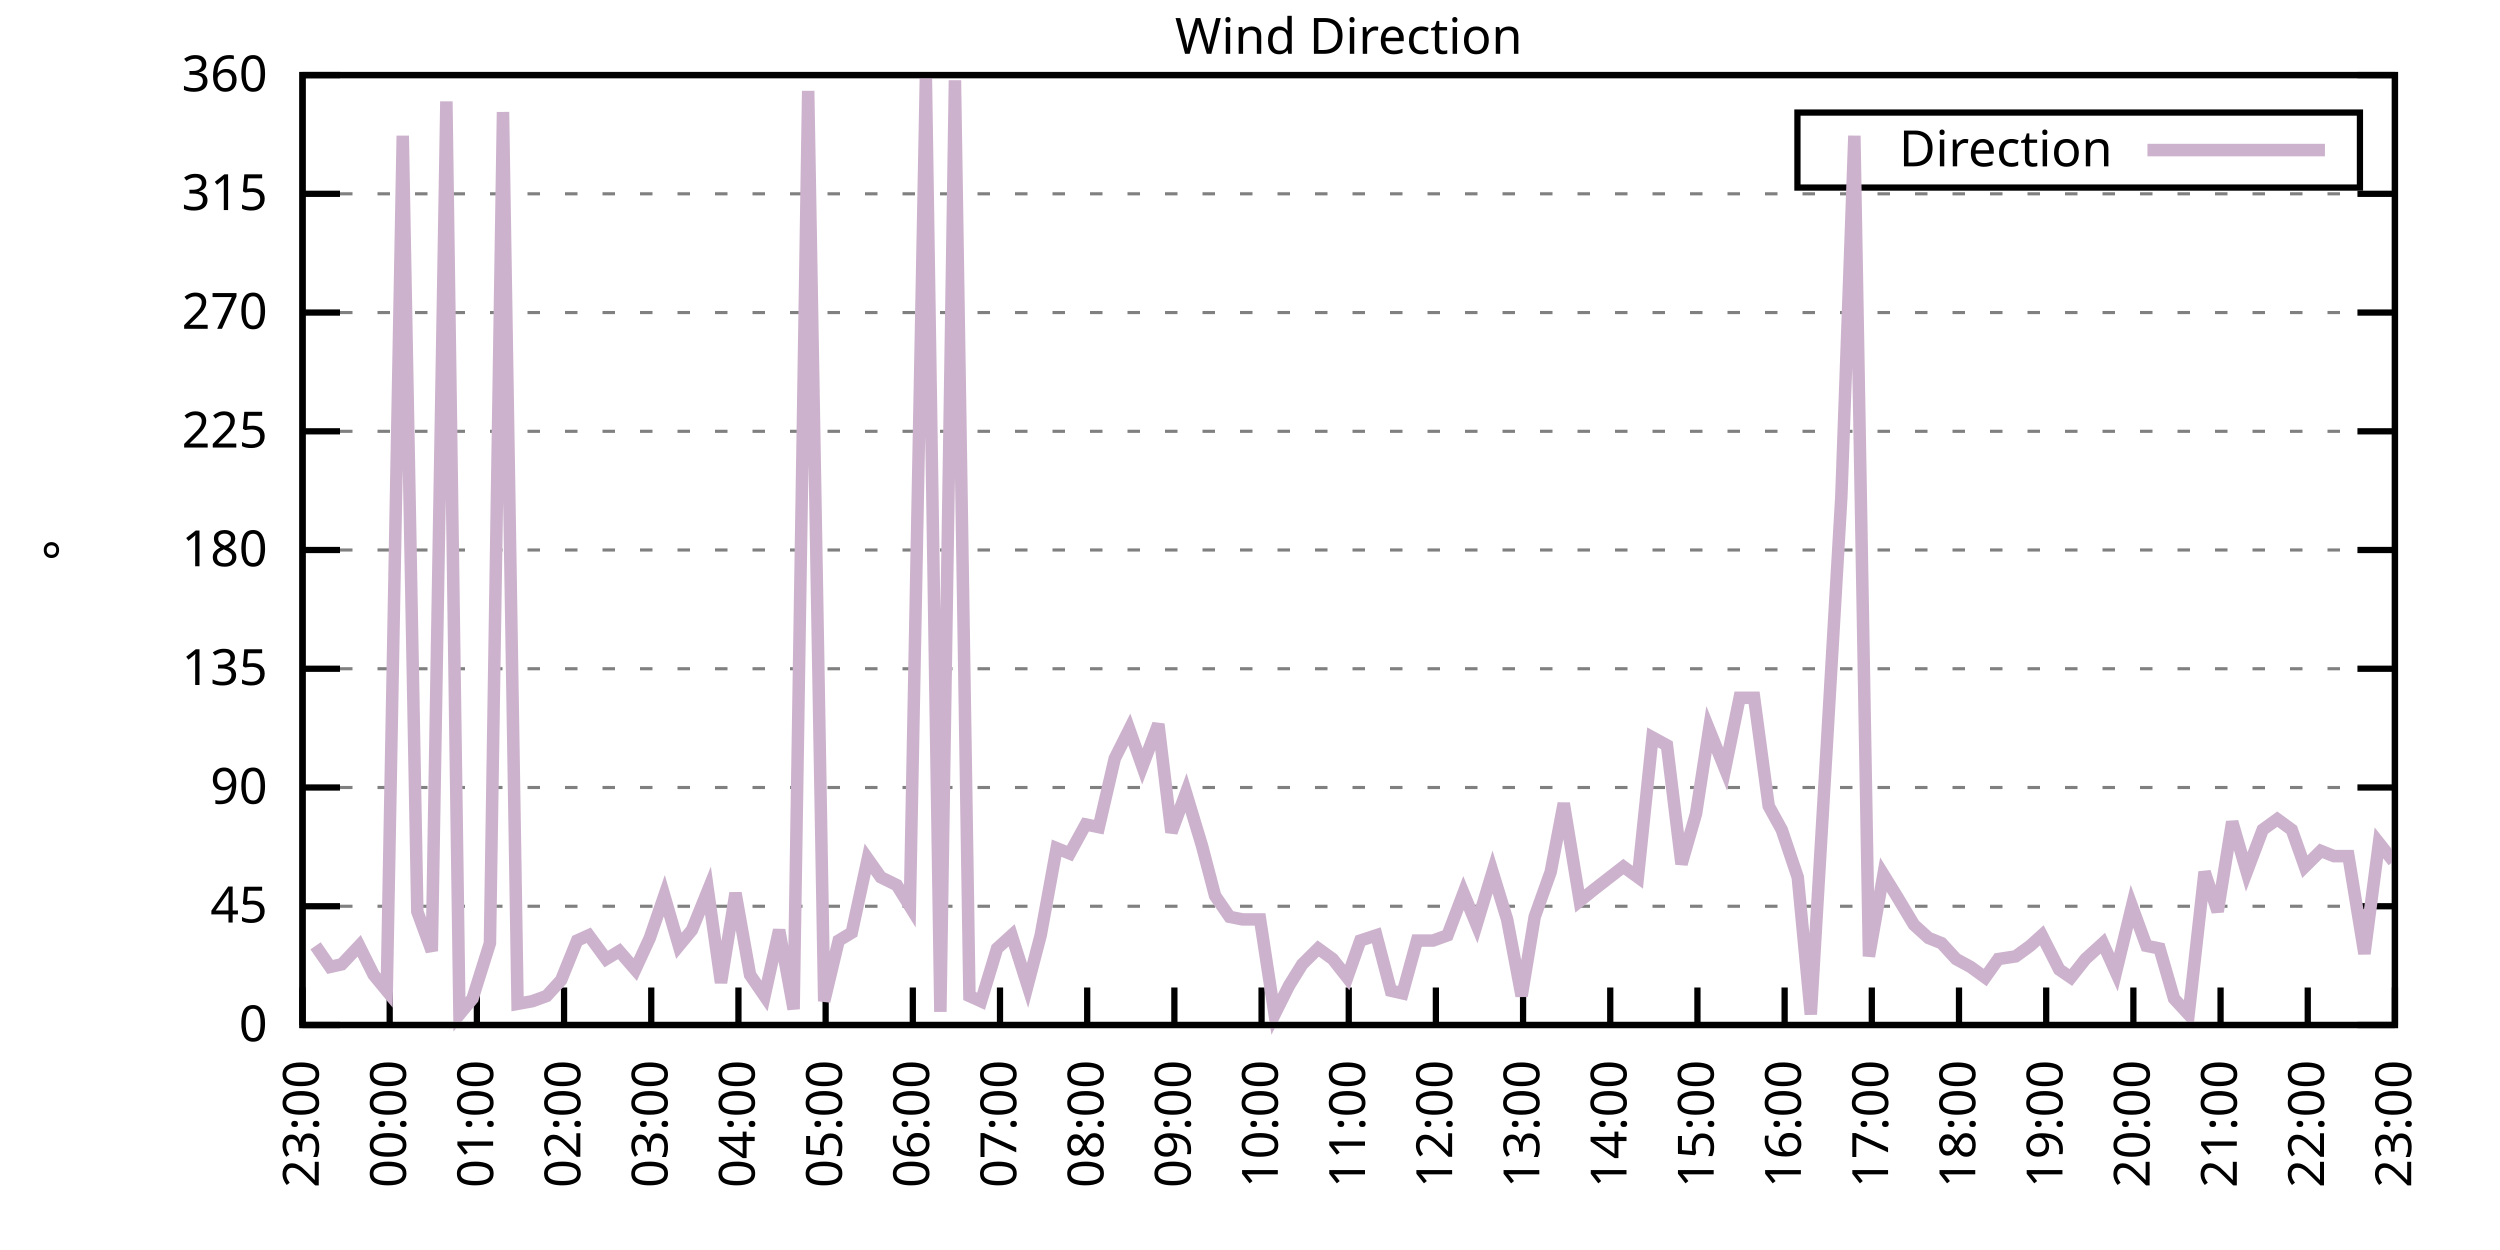
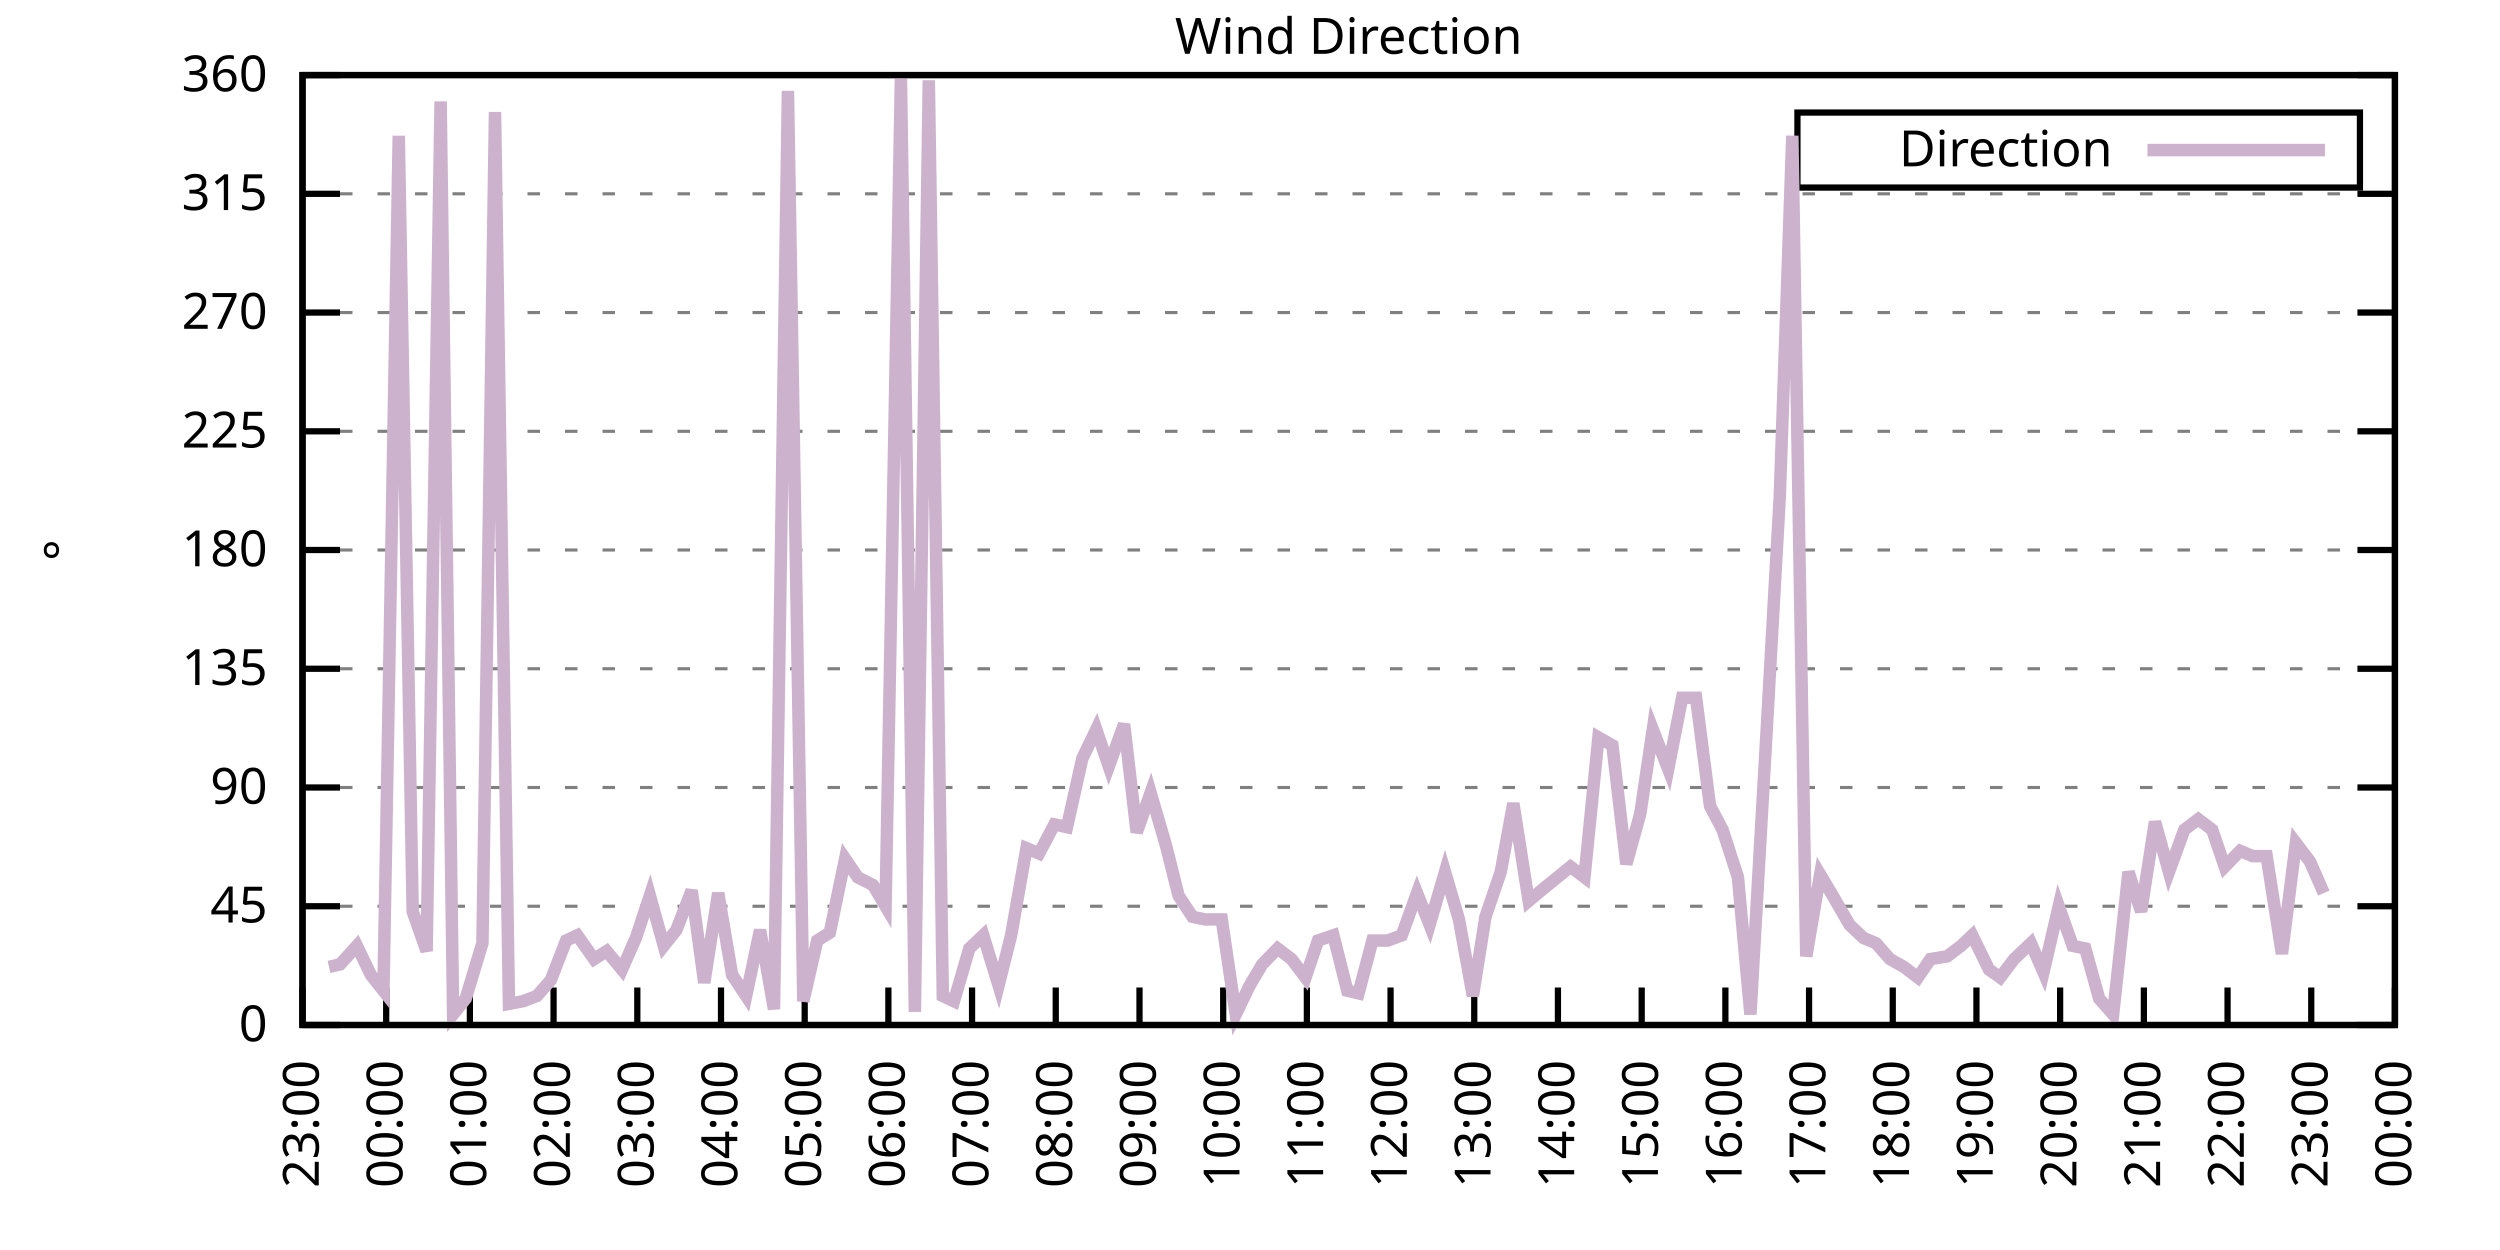
<svg xmlns="http://www.w3.org/2000/svg" xmlns:xlink="http://www.w3.org/1999/xlink" width="400" height="200" viewBox="0 0 400 200">
  <g id="gnuplot_canvas">
    <rect x="0" y="0" width="400" height="200" fill="none" />
    <defs>
      <circle id="gpDot" r="0.5" stroke-width="0.5" stroke="currentColor" />
      <path id="gpPt0" stroke-width="0.333" stroke="currentColor" d="M-1,0 h2 M0,-1 v2" />
      <path id="gpPt1" stroke-width="0.333" stroke="currentColor" d="M-1,-1 L1,1 M1,-1 L-1,1" />
      <path id="gpPt2" stroke-width="0.333" stroke="currentColor" d="M-1,0 L1,0 M0,-1 L0,1 M-1,-1 L1,1 M-1,1 L1,-1" />
      <rect id="gpPt3" stroke-width="0.333" stroke="currentColor" x="-1" y="-1" width="2" height="2" />
      <rect id="gpPt4" stroke-width="0.333" stroke="currentColor" fill="currentColor" x="-1" y="-1" width="2" height="2" />
      <circle id="gpPt5" stroke-width="0.333" stroke="currentColor" cx="0" cy="0" r="1" />
      <use xlink:href="#gpPt5" id="gpPt6" fill="currentColor" stroke="none" />
      <path id="gpPt7" stroke-width="0.333" stroke="currentColor" d="M0,-1.33 L-1.33,0.67 L1.33,0.67 z" />
      <use xlink:href="#gpPt7" id="gpPt8" fill="currentColor" stroke="none" />
      <use xlink:href="#gpPt7" id="gpPt9" stroke="currentColor" transform="rotate(180)" />
      <use xlink:href="#gpPt9" id="gpPt10" fill="currentColor" stroke="none" />
      <use xlink:href="#gpPt3" id="gpPt11" stroke="currentColor" transform="rotate(45)" />
      <use xlink:href="#gpPt11" id="gpPt12" fill="currentColor" stroke="none" />
      <path id="gpPt13" stroke-width="0.333" stroke="currentColor" d="M0,1.330 L1.265,0.411 L0.782,-1.067 L-0.782,-1.076 L-1.265,0.411 z" />
      <use xlink:href="#gpPt13" id="gpPt14" fill="currentColor" stroke="none" />
      <filter id="textbox" filterUnits="objectBoundingBox" x="0" y="0" height="1" width="1">
        <feFlood flood-color="white" flood-opacity="1" result="bgnd" />
        <feComposite in="SourceGraphic" in2="bgnd" operator="atop" />
      </filter>
      <filter id="greybox" filterUnits="objectBoundingBox" x="0" y="0" height="1" width="1">
        <feFlood flood-color="lightgrey" flood-opacity="1" result="grey" />
        <feComposite in="SourceGraphic" in2="grey" operator="atop" />
      </filter>
    </defs>
    <g fill="none" color="white" stroke="currentColor" stroke-width="1.00" stroke-linecap="butt" stroke-linejoin="miter">
</g>
    <g fill="none" color="black" stroke="currentColor" stroke-width="1.00" stroke-linecap="butt" stroke-linejoin="miter">
      <g stroke="none" shape-rendering="crispEdges">
        <polygon fill="rgb(255, 255, 255)" points="48.40,164.00 383.18,164.00 383.18,12.02 48.40,12.02 " />
      </g>
    </g>
    <g fill="none" color="black" stroke="currentColor" stroke-width="1.00" stroke-linecap="butt" stroke-linejoin="miter">
</g>
    <g fill="none" color="black" stroke="black" stroke-width="0.50" stroke-linecap="butt" stroke-linejoin="miter">
</g>
    <g fill="none" color="gray" stroke="currentColor" stroke-width="0.50" stroke-linecap="butt" stroke-linejoin="miter">
      <path stroke="gray" stroke-dasharray="2,4" class="gridline" d="M48.40,164.00 L383.19,164.00  " />
    </g>
    <g fill="none" color="gray" stroke="gray" stroke-width="1.00" stroke-linecap="butt" stroke-linejoin="miter">
</g>
    <g fill="none" color="black" stroke="currentColor" stroke-width="1.00" stroke-linecap="butt" stroke-linejoin="miter">
      <path stroke="black" d="M48.40,164.00 L54.40,164.00 M383.19,164.00 L377.19,164.00  " />
      <g transform="translate(42.80,166.60)" stroke="none" fill="black" font-family="Sans" font-size="8.00" text-anchor="end">
        <text>
          <tspan font-family="Sans"> 0</tspan>
        </text>
      </g>
    </g>
    <g fill="none" color="black" stroke="currentColor" stroke-width="1.00" stroke-linecap="butt" stroke-linejoin="miter">
</g>
    <g fill="none" color="black" stroke="black" stroke-width="0.50" stroke-linecap="butt" stroke-linejoin="miter">
</g>
    <g fill="none" color="gray" stroke="currentColor" stroke-width="0.50" stroke-linecap="butt" stroke-linejoin="miter">
      <path stroke="gray" stroke-dasharray="2,4" class="gridline" d="M48.40,145.00 L383.19,145.00  " />
    </g>
    <g fill="none" color="gray" stroke="gray" stroke-width="1.00" stroke-linecap="butt" stroke-linejoin="miter">
</g>
    <g fill="none" color="black" stroke="currentColor" stroke-width="1.00" stroke-linecap="butt" stroke-linejoin="miter">
      <path stroke="black" d="M48.40,145.00 L54.40,145.00 M383.19,145.00 L377.19,145.00  " />
      <g transform="translate(42.80,147.60)" stroke="none" fill="black" font-family="Sans" font-size="8.00" text-anchor="end">
        <text>
          <tspan font-family="Sans"> 45</tspan>
        </text>
      </g>
    </g>
    <g fill="none" color="black" stroke="currentColor" stroke-width="1.00" stroke-linecap="butt" stroke-linejoin="miter">
</g>
    <g fill="none" color="black" stroke="black" stroke-width="0.50" stroke-linecap="butt" stroke-linejoin="miter">
</g>
    <g fill="none" color="gray" stroke="currentColor" stroke-width="0.50" stroke-linecap="butt" stroke-linejoin="miter">
      <path stroke="gray" stroke-dasharray="2,4" class="gridline" d="M48.40,126.00 L383.19,126.00  " />
    </g>
    <g fill="none" color="gray" stroke="gray" stroke-width="1.00" stroke-linecap="butt" stroke-linejoin="miter">
</g>
    <g fill="none" color="black" stroke="currentColor" stroke-width="1.00" stroke-linecap="butt" stroke-linejoin="miter">
      <path stroke="black" d="M48.40,126.00 L54.40,126.00 M383.19,126.00 L377.19,126.00  " />
      <g transform="translate(42.80,128.60)" stroke="none" fill="black" font-family="Sans" font-size="8.00" text-anchor="end">
        <text>
          <tspan font-family="Sans"> 90</tspan>
        </text>
      </g>
    </g>
    <g fill="none" color="black" stroke="currentColor" stroke-width="1.00" stroke-linecap="butt" stroke-linejoin="miter">
</g>
    <g fill="none" color="black" stroke="black" stroke-width="0.50" stroke-linecap="butt" stroke-linejoin="miter">
</g>
    <g fill="none" color="gray" stroke="currentColor" stroke-width="0.50" stroke-linecap="butt" stroke-linejoin="miter">
      <path stroke="gray" stroke-dasharray="2,4" class="gridline" d="M48.40,107.00 L383.19,107.00  " />
    </g>
    <g fill="none" color="gray" stroke="gray" stroke-width="1.00" stroke-linecap="butt" stroke-linejoin="miter">
</g>
    <g fill="none" color="black" stroke="currentColor" stroke-width="1.00" stroke-linecap="butt" stroke-linejoin="miter">
      <path stroke="black" d="M48.40,107.00 L54.40,107.00 M383.19,107.00 L377.19,107.00  " />
      <g transform="translate(42.80,109.60)" stroke="none" fill="black" font-family="Sans" font-size="8.00" text-anchor="end">
        <text>
          <tspan font-family="Sans"> 135</tspan>
        </text>
      </g>
    </g>
    <g fill="none" color="black" stroke="currentColor" stroke-width="1.00" stroke-linecap="butt" stroke-linejoin="miter">
</g>
    <g fill="none" color="black" stroke="black" stroke-width="0.50" stroke-linecap="butt" stroke-linejoin="miter">
</g>
    <g fill="none" color="gray" stroke="currentColor" stroke-width="0.50" stroke-linecap="butt" stroke-linejoin="miter">
      <path stroke="gray" stroke-dasharray="2,4" class="gridline" d="M48.40,88.00 L383.19,88.00  " />
    </g>
    <g fill="none" color="gray" stroke="gray" stroke-width="1.00" stroke-linecap="butt" stroke-linejoin="miter">
</g>
    <g fill="none" color="black" stroke="currentColor" stroke-width="1.00" stroke-linecap="butt" stroke-linejoin="miter">
      <path stroke="black" d="M48.40,88.00 L54.40,88.00 M383.19,88.00 L377.19,88.00  " />
      <g transform="translate(42.80,90.60)" stroke="none" fill="black" font-family="Sans" font-size="8.00" text-anchor="end">
        <text>
          <tspan font-family="Sans"> 180</tspan>
        </text>
      </g>
    </g>
    <g fill="none" color="black" stroke="currentColor" stroke-width="1.00" stroke-linecap="butt" stroke-linejoin="miter">
</g>
    <g fill="none" color="black" stroke="black" stroke-width="0.50" stroke-linecap="butt" stroke-linejoin="miter">
</g>
    <g fill="none" color="gray" stroke="currentColor" stroke-width="0.50" stroke-linecap="butt" stroke-linejoin="miter">
      <path stroke="gray" stroke-dasharray="2,4" class="gridline" d="M48.40,69.01 L383.19,69.01  " />
    </g>
    <g fill="none" color="gray" stroke="gray" stroke-width="1.00" stroke-linecap="butt" stroke-linejoin="miter">
</g>
    <g fill="none" color="black" stroke="currentColor" stroke-width="1.00" stroke-linecap="butt" stroke-linejoin="miter">
      <path stroke="black" d="M48.40,69.01 L54.40,69.01 M383.19,69.01 L377.19,69.01  " />
      <g transform="translate(42.80,71.61)" stroke="none" fill="black" font-family="Sans" font-size="8.00" text-anchor="end">
        <text>
          <tspan font-family="Sans"> 225</tspan>
        </text>
      </g>
    </g>
    <g fill="none" color="black" stroke="currentColor" stroke-width="1.00" stroke-linecap="butt" stroke-linejoin="miter">
</g>
    <g fill="none" color="black" stroke="black" stroke-width="0.50" stroke-linecap="butt" stroke-linejoin="miter">
</g>
    <g fill="none" color="gray" stroke="currentColor" stroke-width="0.50" stroke-linecap="butt" stroke-linejoin="miter">
      <path stroke="gray" stroke-dasharray="2,4" class="gridline" d="M48.40,50.01 L383.19,50.01  " />
    </g>
    <g fill="none" color="gray" stroke="gray" stroke-width="1.00" stroke-linecap="butt" stroke-linejoin="miter">
</g>
    <g fill="none" color="black" stroke="currentColor" stroke-width="1.00" stroke-linecap="butt" stroke-linejoin="miter">
      <path stroke="black" d="M48.40,50.01 L54.40,50.01 M383.19,50.01 L377.19,50.01  " />
      <g transform="translate(42.80,52.61)" stroke="none" fill="black" font-family="Sans" font-size="8.00" text-anchor="end">
        <text>
          <tspan font-family="Sans"> 270</tspan>
        </text>
      </g>
    </g>
    <g fill="none" color="black" stroke="currentColor" stroke-width="1.00" stroke-linecap="butt" stroke-linejoin="miter">
</g>
    <g fill="none" color="black" stroke="black" stroke-width="0.50" stroke-linecap="butt" stroke-linejoin="miter">
</g>
    <g fill="none" color="gray" stroke="currentColor" stroke-width="0.50" stroke-linecap="butt" stroke-linejoin="miter">
      <path stroke="gray" stroke-dasharray="2,4" class="gridline" d="M48.40,31.01 L383.19,31.01  " />
    </g>
    <g fill="none" color="gray" stroke="gray" stroke-width="1.00" stroke-linecap="butt" stroke-linejoin="miter">
</g>
    <g fill="none" color="black" stroke="currentColor" stroke-width="1.00" stroke-linecap="butt" stroke-linejoin="miter">
      <path stroke="black" d="M48.40,31.01 L54.40,31.01 M383.19,31.01 L377.19,31.01  " />
      <g transform="translate(42.80,33.61)" stroke="none" fill="black" font-family="Sans" font-size="8.00" text-anchor="end">
        <text>
          <tspan font-family="Sans"> 315</tspan>
        </text>
      </g>
    </g>
    <g fill="none" color="black" stroke="currentColor" stroke-width="1.00" stroke-linecap="butt" stroke-linejoin="miter">
</g>
    <g fill="none" color="black" stroke="black" stroke-width="0.50" stroke-linecap="butt" stroke-linejoin="miter">
</g>
    <g fill="none" color="gray" stroke="currentColor" stroke-width="0.50" stroke-linecap="butt" stroke-linejoin="miter">
      <path stroke="gray" stroke-dasharray="2,4" class="gridline" d="M48.40,12.01 L383.19,12.01  " />
    </g>
    <g fill="none" color="gray" stroke="gray" stroke-width="1.00" stroke-linecap="butt" stroke-linejoin="miter">
</g>
    <g fill="none" color="black" stroke="currentColor" stroke-width="1.00" stroke-linecap="butt" stroke-linejoin="miter">
      <path stroke="black" d="M48.40,12.01 L54.40,12.01 M383.19,12.01 L377.19,12.01  " />
      <g transform="translate(42.80,14.61)" stroke="none" fill="black" font-family="Sans" font-size="8.00" text-anchor="end">
        <text>
          <tspan font-family="Sans"> 360</tspan>
        </text>
      </g>
    </g>
    <g fill="none" color="black" stroke="currentColor" stroke-width="1.00" stroke-linecap="butt" stroke-linejoin="miter">
      <path stroke="black" d="M48.40,164.00 L48.40,158.00  " />
      <g transform="translate(51.00,169.60) rotate(270.00)" stroke="none" fill="black" font-family="Sans" font-size="8.00" text-anchor="end">
        <text>
          <tspan font-family="Sans">23:00</tspan>
        </text>
      </g>
    </g>
    <g fill="none" color="black" stroke="currentColor" stroke-width="1.00" stroke-linecap="butt" stroke-linejoin="miter">
-       <path stroke="black" d="M62.35,164.00 L62.35,158.00  " />
-       <g transform="translate(64.95,169.60) rotate(270.00)" stroke="none" fill="black" font-family="Sans" font-size="8.00" text-anchor="end">
+       <path stroke="black" d="M61.79,164.00 L61.79,158.00  " />
+       <g transform="translate(64.39,169.60) rotate(270.00)" stroke="none" fill="black" font-family="Sans" font-size="8.00" text-anchor="end">
        <text>
          <tspan font-family="Sans">00:00</tspan>
        </text>
      </g>
    </g>
    <g fill="none" color="black" stroke="currentColor" stroke-width="1.00" stroke-linecap="butt" stroke-linejoin="miter">
-       <path stroke="black" d="M76.30,164.00 L76.30,158.00  " />
-       <g transform="translate(78.90,169.60) rotate(270.00)" stroke="none" fill="black" font-family="Sans" font-size="8.00" text-anchor="end">
+       <path stroke="black" d="M75.18,164.00 L75.18,158.00  " />
+       <g transform="translate(77.78,169.60) rotate(270.00)" stroke="none" fill="black" font-family="Sans" font-size="8.00" text-anchor="end">
        <text>
          <tspan font-family="Sans">01:00</tspan>
        </text>
      </g>
    </g>
    <g fill="none" color="black" stroke="currentColor" stroke-width="1.00" stroke-linecap="butt" stroke-linejoin="miter">
-       <path stroke="black" d="M90.25,164.00 L90.25,158.00  " />
-       <g transform="translate(92.85,169.60) rotate(270.00)" stroke="none" fill="black" font-family="Sans" font-size="8.00" text-anchor="end">
+       <path stroke="black" d="M88.57,164.00 L88.57,158.00  " />
+       <g transform="translate(91.17,169.60) rotate(270.00)" stroke="none" fill="black" font-family="Sans" font-size="8.00" text-anchor="end">
        <text>
          <tspan font-family="Sans">02:00</tspan>
        </text>
      </g>
    </g>
    <g fill="none" color="black" stroke="currentColor" stroke-width="1.00" stroke-linecap="butt" stroke-linejoin="miter">
-       <path stroke="black" d="M104.20,164.00 L104.20,158.00  " />
-       <g transform="translate(106.80,169.60) rotate(270.00)" stroke="none" fill="black" font-family="Sans" font-size="8.00" text-anchor="end">
+       <path stroke="black" d="M101.97,164.00 L101.97,158.00  " />
+       <g transform="translate(104.57,169.60) rotate(270.00)" stroke="none" fill="black" font-family="Sans" font-size="8.00" text-anchor="end">
        <text>
          <tspan font-family="Sans">03:00</tspan>
        </text>
      </g>
    </g>
    <g fill="none" color="black" stroke="currentColor" stroke-width="1.00" stroke-linecap="butt" stroke-linejoin="miter">
-       <path stroke="black" d="M118.15,164.00 L118.15,158.00  " />
-       <g transform="translate(120.75,169.60) rotate(270.00)" stroke="none" fill="black" font-family="Sans" font-size="8.00" text-anchor="end">
+       <path stroke="black" d="M115.36,164.00 L115.36,158.00  " />
+       <g transform="translate(117.96,169.60) rotate(270.00)" stroke="none" fill="black" font-family="Sans" font-size="8.00" text-anchor="end">
        <text>
          <tspan font-family="Sans">04:00</tspan>
        </text>
      </g>
    </g>
    <g fill="none" color="black" stroke="currentColor" stroke-width="1.00" stroke-linecap="butt" stroke-linejoin="miter">
-       <path stroke="black" d="M132.10,164.00 L132.10,158.00  " />
-       <g transform="translate(134.70,169.60) rotate(270.00)" stroke="none" fill="black" font-family="Sans" font-size="8.00" text-anchor="end">
+       <path stroke="black" d="M128.75,164.00 L128.75,158.00  " />
+       <g transform="translate(131.35,169.60) rotate(270.00)" stroke="none" fill="black" font-family="Sans" font-size="8.00" text-anchor="end">
        <text>
          <tspan font-family="Sans">05:00</tspan>
        </text>
      </g>
    </g>
    <g fill="none" color="black" stroke="currentColor" stroke-width="1.00" stroke-linecap="butt" stroke-linejoin="miter">
-       <path stroke="black" d="M146.05,164.00 L146.05,158.00  " />
-       <g transform="translate(148.65,169.60) rotate(270.00)" stroke="none" fill="black" font-family="Sans" font-size="8.00" text-anchor="end">
+       <path stroke="black" d="M142.14,164.00 L142.14,158.00  " />
+       <g transform="translate(144.74,169.60) rotate(270.00)" stroke="none" fill="black" font-family="Sans" font-size="8.00" text-anchor="end">
        <text>
          <tspan font-family="Sans">06:00</tspan>
        </text>
      </g>
    </g>
    <g fill="none" color="black" stroke="currentColor" stroke-width="1.00" stroke-linecap="butt" stroke-linejoin="miter">
-       <path stroke="black" d="M160.00,164.00 L160.00,158.00  " />
-       <g transform="translate(162.60,169.60) rotate(270.00)" stroke="none" fill="black" font-family="Sans" font-size="8.00" text-anchor="end">
+       <path stroke="black" d="M155.53,164.00 L155.53,158.00  " />
+       <g transform="translate(158.13,169.60) rotate(270.00)" stroke="none" fill="black" font-family="Sans" font-size="8.00" text-anchor="end">
        <text>
          <tspan font-family="Sans">07:00</tspan>
        </text>
      </g>
    </g>
    <g fill="none" color="black" stroke="currentColor" stroke-width="1.00" stroke-linecap="butt" stroke-linejoin="miter">
-       <path stroke="black" d="M173.95,164.00 L173.95,158.00  " />
-       <g transform="translate(176.55,169.60) rotate(270.00)" stroke="none" fill="black" font-family="Sans" font-size="8.00" text-anchor="end">
+       <path stroke="black" d="M168.92,164.00 L168.92,158.00  " />
+       <g transform="translate(171.52,169.60) rotate(270.00)" stroke="none" fill="black" font-family="Sans" font-size="8.00" text-anchor="end">
        <text>
          <tspan font-family="Sans">08:00</tspan>
        </text>
      </g>
    </g>
    <g fill="none" color="black" stroke="currentColor" stroke-width="1.00" stroke-linecap="butt" stroke-linejoin="miter">
-       <path stroke="black" d="M187.90,164.00 L187.90,158.00  " />
-       <g transform="translate(190.50,169.60) rotate(270.00)" stroke="none" fill="black" font-family="Sans" font-size="8.00" text-anchor="end">
+       <path stroke="black" d="M182.32,164.00 L182.32,158.00  " />
+       <g transform="translate(184.92,169.60) rotate(270.00)" stroke="none" fill="black" font-family="Sans" font-size="8.00" text-anchor="end">
        <text>
          <tspan font-family="Sans">09:00</tspan>
        </text>
      </g>
    </g>
    <g fill="none" color="black" stroke="currentColor" stroke-width="1.00" stroke-linecap="butt" stroke-linejoin="miter">
-       <path stroke="black" d="M201.85,164.00 L201.85,158.00  " />
-       <g transform="translate(204.45,169.60) rotate(270.00)" stroke="none" fill="black" font-family="Sans" font-size="8.00" text-anchor="end">
+       <path stroke="black" d="M195.71,164.00 L195.71,158.00  " />
+       <g transform="translate(198.31,169.60) rotate(270.00)" stroke="none" fill="black" font-family="Sans" font-size="8.00" text-anchor="end">
        <text>
          <tspan font-family="Sans">10:00</tspan>
        </text>
      </g>
    </g>
    <g fill="none" color="black" stroke="currentColor" stroke-width="1.00" stroke-linecap="butt" stroke-linejoin="miter">
-       <path stroke="black" d="M215.80,164.00 L215.80,158.00  " />
-       <g transform="translate(218.40,169.60) rotate(270.00)" stroke="none" fill="black" font-family="Sans" font-size="8.00" text-anchor="end">
+       <path stroke="black" d="M209.10,164.00 L209.10,158.00  " />
+       <g transform="translate(211.70,169.60) rotate(270.00)" stroke="none" fill="black" font-family="Sans" font-size="8.00" text-anchor="end">
        <text>
          <tspan font-family="Sans">11:00</tspan>
        </text>
      </g>
    </g>
    <g fill="none" color="black" stroke="currentColor" stroke-width="1.00" stroke-linecap="butt" stroke-linejoin="miter">
-       <path stroke="black" d="M229.74,164.00 L229.74,158.00  " />
-       <g transform="translate(232.34,169.60) rotate(270.00)" stroke="none" fill="black" font-family="Sans" font-size="8.00" text-anchor="end">
+       <path stroke="black" d="M222.49,164.00 L222.49,158.00  " />
+       <g transform="translate(225.09,169.60) rotate(270.00)" stroke="none" fill="black" font-family="Sans" font-size="8.00" text-anchor="end">
        <text>
          <tspan font-family="Sans">12:00</tspan>
        </text>
      </g>
    </g>
    <g fill="none" color="black" stroke="currentColor" stroke-width="1.00" stroke-linecap="butt" stroke-linejoin="miter">
-       <path stroke="black" d="M243.69,164.00 L243.69,158.00  " />
-       <g transform="translate(246.29,169.60) rotate(270.00)" stroke="none" fill="black" font-family="Sans" font-size="8.00" text-anchor="end">
+       <path stroke="black" d="M235.88,164.00 L235.88,158.00  " />
+       <g transform="translate(238.48,169.60) rotate(270.00)" stroke="none" fill="black" font-family="Sans" font-size="8.00" text-anchor="end">
        <text>
          <tspan font-family="Sans">13:00</tspan>
        </text>
      </g>
    </g>
    <g fill="none" color="black" stroke="currentColor" stroke-width="1.00" stroke-linecap="butt" stroke-linejoin="miter">
-       <path stroke="black" d="M257.64,164.00 L257.64,158.00  " />
-       <g transform="translate(260.24,169.60) rotate(270.00)" stroke="none" fill="black" font-family="Sans" font-size="8.00" text-anchor="end">
+       <path stroke="black" d="M249.27,164.00 L249.27,158.00  " />
+       <g transform="translate(251.87,169.60) rotate(270.00)" stroke="none" fill="black" font-family="Sans" font-size="8.00" text-anchor="end">
        <text>
          <tspan font-family="Sans">14:00</tspan>
        </text>
      </g>
    </g>
    <g fill="none" color="black" stroke="currentColor" stroke-width="1.00" stroke-linecap="butt" stroke-linejoin="miter">
-       <path stroke="black" d="M271.59,164.00 L271.59,158.00  " />
-       <g transform="translate(274.19,169.60) rotate(270.00)" stroke="none" fill="black" font-family="Sans" font-size="8.00" text-anchor="end">
+       <path stroke="black" d="M262.67,164.00 L262.67,158.00  " />
+       <g transform="translate(265.27,169.60) rotate(270.00)" stroke="none" fill="black" font-family="Sans" font-size="8.00" text-anchor="end">
        <text>
          <tspan font-family="Sans">15:00</tspan>
        </text>
      </g>
    </g>
    <g fill="none" color="black" stroke="currentColor" stroke-width="1.00" stroke-linecap="butt" stroke-linejoin="miter">
-       <path stroke="black" d="M285.54,164.00 L285.54,158.00  " />
-       <g transform="translate(288.14,169.60) rotate(270.00)" stroke="none" fill="black" font-family="Sans" font-size="8.00" text-anchor="end">
+       <path stroke="black" d="M276.06,164.00 L276.06,158.00  " />
+       <g transform="translate(278.66,169.60) rotate(270.00)" stroke="none" fill="black" font-family="Sans" font-size="8.00" text-anchor="end">
        <text>
          <tspan font-family="Sans">16:00</tspan>
        </text>
      </g>
    </g>
    <g fill="none" color="black" stroke="currentColor" stroke-width="1.00" stroke-linecap="butt" stroke-linejoin="miter">
-       <path stroke="black" d="M299.49,164.00 L299.49,158.00  " />
-       <g transform="translate(302.09,169.60) rotate(270.00)" stroke="none" fill="black" font-family="Sans" font-size="8.00" text-anchor="end">
+       <path stroke="black" d="M289.45,164.00 L289.45,158.00  " />
+       <g transform="translate(292.05,169.60) rotate(270.00)" stroke="none" fill="black" font-family="Sans" font-size="8.00" text-anchor="end">
        <text>
          <tspan font-family="Sans">17:00</tspan>
        </text>
      </g>
    </g>
    <g fill="none" color="black" stroke="currentColor" stroke-width="1.00" stroke-linecap="butt" stroke-linejoin="miter">
-       <path stroke="black" d="M313.44,164.00 L313.44,158.00  " />
-       <g transform="translate(316.04,169.60) rotate(270.00)" stroke="none" fill="black" font-family="Sans" font-size="8.00" text-anchor="end">
+       <path stroke="black" d="M302.84,164.00 L302.84,158.00  " />
+       <g transform="translate(305.44,169.60) rotate(270.00)" stroke="none" fill="black" font-family="Sans" font-size="8.00" text-anchor="end">
        <text>
          <tspan font-family="Sans">18:00</tspan>
        </text>
      </g>
    </g>
    <g fill="none" color="black" stroke="currentColor" stroke-width="1.00" stroke-linecap="butt" stroke-linejoin="miter">
-       <path stroke="black" d="M327.39,164.00 L327.39,158.00  " />
-       <g transform="translate(329.99,169.60) rotate(270.00)" stroke="none" fill="black" font-family="Sans" font-size="8.00" text-anchor="end">
+       <path stroke="black" d="M316.23,164.00 L316.23,158.00  " />
+       <g transform="translate(318.83,169.60) rotate(270.00)" stroke="none" fill="black" font-family="Sans" font-size="8.00" text-anchor="end">
        <text>
          <tspan font-family="Sans">19:00</tspan>
        </text>
      </g>
    </g>
    <g fill="none" color="black" stroke="currentColor" stroke-width="1.00" stroke-linecap="butt" stroke-linejoin="miter">
-       <path stroke="black" d="M341.34,164.00 L341.34,158.00  " />
-       <g transform="translate(343.94,169.60) rotate(270.00)" stroke="none" fill="black" font-family="Sans" font-size="8.00" text-anchor="end">
+       <path stroke="black" d="M329.62,164.00 L329.62,158.00  " />
+       <g transform="translate(332.22,169.60) rotate(270.00)" stroke="none" fill="black" font-family="Sans" font-size="8.00" text-anchor="end">
        <text>
          <tspan font-family="Sans">20:00</tspan>
        </text>
      </g>
    </g>
    <g fill="none" color="black" stroke="currentColor" stroke-width="1.00" stroke-linecap="butt" stroke-linejoin="miter">
-       <path stroke="black" d="M355.29,164.00 L355.29,158.00  " />
-       <g transform="translate(357.89,169.60) rotate(270.00)" stroke="none" fill="black" font-family="Sans" font-size="8.00" text-anchor="end">
+       <path stroke="black" d="M343.02,164.00 L343.02,158.00  " />
+       <g transform="translate(345.62,169.60) rotate(270.00)" stroke="none" fill="black" font-family="Sans" font-size="8.00" text-anchor="end">
        <text>
          <tspan font-family="Sans">21:00</tspan>
        </text>
      </g>
    </g>
    <g fill="none" color="black" stroke="currentColor" stroke-width="1.00" stroke-linecap="butt" stroke-linejoin="miter">
-       <path stroke="black" d="M369.24,164.00 L369.24,158.00  " />
-       <g transform="translate(371.84,169.60) rotate(270.00)" stroke="none" fill="black" font-family="Sans" font-size="8.00" text-anchor="end">
+       <path stroke="black" d="M356.41,164.00 L356.41,158.00  " />
+       <g transform="translate(359.01,169.60) rotate(270.00)" stroke="none" fill="black" font-family="Sans" font-size="8.00" text-anchor="end">
        <text>
          <tspan font-family="Sans">22:00</tspan>
+         </text>
+       </g>
+     </g>
+     <g fill="none" color="black" stroke="currentColor" stroke-width="1.00" stroke-linecap="butt" stroke-linejoin="miter">
+       <path stroke="black" d="M369.80,164.00 L369.80,158.00  " />
+       <g transform="translate(372.40,169.60) rotate(270.00)" stroke="none" fill="black" font-family="Sans" font-size="8.00" text-anchor="end">
+         <text>
+           <tspan font-family="Sans">23:00</tspan>
        </text>
      </g>
    </g>
    <g fill="none" color="black" stroke="currentColor" stroke-width="1.00" stroke-linecap="butt" stroke-linejoin="miter">
      <path stroke="black" d="M383.19,164.00 L383.19,158.00  " />
      <g transform="translate(385.79,169.60) rotate(270.00)" stroke="none" fill="black" font-family="Sans" font-size="8.00" text-anchor="end">
        <text>
-           <tspan font-family="Sans">23:00</tspan>
+           <tspan font-family="Sans">00:00</tspan>
        </text>
      </g>
    </g>
    <g fill="none" color="black" stroke="currentColor" stroke-width="1.00" stroke-linecap="butt" stroke-linejoin="miter">
</g>
    <g fill="none" color="black" stroke="currentColor" stroke-width="1.00" stroke-linecap="butt" stroke-linejoin="miter">
      <path stroke="black" d="M48.40,12.01 L48.40,164.00 L383.19,164.00 L383.19,12.01 L48.40,12.01 Z  " />
    </g>
    <g fill="none" color="black" stroke="currentColor" stroke-width="1.00" stroke-linecap="butt" stroke-linejoin="miter">
</g>
    <g fill="none" color="black" stroke="currentColor" stroke-width="1.00" stroke-linecap="butt" stroke-linejoin="miter">
      <path stroke="black" d="M287.59,30.01 L287.59,18.01 L377.59,18.01 L377.59,30.01 L287.59,30.01 Z  " />
    </g>
    <g id="Wind_direction_plot_1">
      <g fill="none" color="white" stroke="black" stroke-width="2.00" stroke-linecap="butt" stroke-linejoin="miter">
</g>
      <g fill="none" color="black" stroke="currentColor" stroke-width="2.00" stroke-linecap="butt" stroke-linejoin="miter">
        <g transform="translate(337.99,26.61)" stroke="none" fill="black" font-family="Sans" font-size="8.00" text-anchor="end">
          <text>
            <tspan font-family="Sans">Direction</tspan>
          </text>
        </g>
      </g>
      <g fill="none" color="black" stroke="currentColor" stroke-width="2.00" stroke-linecap="butt" stroke-linejoin="miter">
-         <path stroke="rgb(204, 178, 204)" d="M343.59,24.01 L371.99,24.01 M50.49,151.33 L52.82,154.71 L54.68,154.29 L57.47,151.33 L59.79,155.98 L61.88,158.51   L64.44,21.72 L66.77,145.85 L69.09,152.18 L71.42,16.23 L73.51,162.31 L75.60,159.78 L78.39,150.91 L80.48,17.92   L82.81,160.62 L85.13,160.20 L87.46,159.36 L89.78,156.82 L92.34,150.49 L94.20,149.65 L96.99,153.45 L99.08,152.18   L101.64,155.13 L103.97,150.07 L106.29,143.31 L108.62,151.33 L110.71,148.80 L113.27,142.47 L115.36,157.24 L117.68,142.89   L120.01,155.98 L122.33,159.36 L124.66,148.80 L126.98,161.47 L129.31,14.54 L131.87,160.20 L134.19,150.49 L136.28,149.22   L138.84,137.40 L140.93,140.36 L143.49,141.62 L145.58,145.00 L148.14,12.43 L150.46,161.89 L152.79,12.85 L155.11,159.36   L156.97,160.20 L159.53,151.76 L161.86,149.65 L164.41,157.67 L166.51,149.65 L169.06,135.71 L171.16,136.56 L173.71,131.91   L175.81,132.34 L178.36,121.36 L180.69,116.71 L182.78,122.62 L185.34,115.87 L187.43,133.18 L189.76,126.85 L192.31,135.29   L194.41,143.31 L196.73,146.69 L198.82,147.11 L201.61,147.11 L203.94,162.31 L206.26,157.67 L208.36,154.29 L210.91,151.76   L213.24,153.45 L215.56,156.40 L217.65,150.49 L220.21,149.65 L222.54,158.51 L224.40,158.93 L226.72,150.49 L229.28,150.49   L231.60,149.65 L234.16,142.89 L236.25,147.96 L238.81,139.51 L241.14,147.11 L243.46,159.36 L245.55,146.69 L248.11,139.51   L250.20,128.54 L252.76,144.16 L254.85,142.47 L259.74,138.67 L262.06,140.36 L264.39,117.98 L266.71,119.25 L269.04,138.25   L271.36,130.22 L273.45,116.71 L276.01,123.05 L278.34,111.65 L280.66,111.65 L282.99,128.96 L285.08,132.76 L287.64,140.36   L289.73,162.31 L292.29,119.25 L294.61,79.56 L296.70,21.72 L299.03,153.02 L301.35,139.93 L303.44,143.31 L306.23,147.96   L308.56,150.07 L310.65,150.91 L312.98,153.45 L315.30,154.71 L317.63,156.40 L319.72,153.45 L322.51,153.02 L324.83,151.33   L326.69,149.65 L329.48,155.13 L331.34,156.40 L333.67,153.45 L336.46,150.91 L338.55,155.56 L341.11,145.00 L343.43,151.33   L345.53,151.76 L347.85,159.78 L350.18,162.31 L352.73,139.51 L354.83,145.85 L357.15,131.49 L359.48,139.51 L362.03,132.76   L364.36,131.07 L366.68,132.76 L368.78,138.67 L371.33,136.14 L373.43,136.98 L375.75,136.98 L378.31,152.60 L380.63,134.87   L382.96,137.82  " />
+         <path stroke="rgb(204, 178, 204)" d="M343.59,24.01 L371.99,24.01 M52.64,154.71 L54.43,154.29 L57.10,151.33 L59.34,155.98 L61.35,158.51 L63.80,21.72   L66.03,145.85 L68.26,152.18 L70.50,16.23 L72.50,162.31 L74.51,159.78 L77.19,150.91 L79.20,17.92 L81.43,160.62   L83.66,160.20 L85.90,159.36 L88.13,156.82 L90.58,150.49 L92.37,149.65 L95.05,153.45 L97.06,152.18 L99.51,155.13   L101.74,150.07 L103.98,143.31 L106.21,151.33 L108.22,148.80 L110.67,142.47 L112.68,157.24 L114.91,142.89 L117.14,155.98   L119.38,159.36 L121.61,148.80 L123.84,161.47 L126.07,14.54 L128.53,160.20 L130.76,150.49 L132.77,149.22 L135.22,137.40   L137.23,140.36 L139.69,141.62 L141.69,145.00 L144.15,12.43 L146.38,161.89 L148.61,12.85 L150.85,159.36 L152.63,160.20   L155.09,151.76 L157.32,149.65 L159.77,157.67 L161.78,149.65 L164.24,135.71 L166.25,136.56 L168.70,131.91 L170.71,132.34   L173.17,121.36 L175.40,116.71 L177.41,122.62 L179.86,115.87 L181.87,133.18 L184.10,126.85 L186.56,135.29 L188.57,143.31   L190.80,146.69 L192.81,147.11 L195.48,147.11 L197.72,162.31 L199.95,157.67 L201.96,154.29 L204.41,151.76 L206.64,153.45   L208.88,156.40 L210.88,150.49 L213.34,149.65 L215.57,158.51 L217.36,158.93 L219.59,150.49 L222.04,150.49 L224.28,149.65   L226.73,142.89 L228.74,147.96 L231.20,139.51 L233.43,147.11 L235.66,159.36 L237.67,146.69 L240.12,139.51 L242.13,128.54   L244.59,144.16 L246.60,142.47 L251.28,138.67 L253.51,140.36 L255.75,117.98 L257.98,119.25 L260.21,138.25 L262.44,130.22   L264.45,116.71 L266.91,123.05 L269.14,111.65 L271.37,111.65 L273.60,128.96 L275.61,132.76 L278.07,140.36 L280.07,162.31   L282.53,119.25 L284.76,79.56 L286.77,21.72 L289.00,153.02 L291.23,139.93 L293.24,143.31 L295.92,147.96 L298.15,150.07   L300.16,150.91 L302.39,153.45 L304.63,154.71 L306.86,156.40 L308.87,153.45 L311.54,153.02 L313.78,151.33 L315.56,149.65   L318.24,155.13 L320.03,156.40 L322.26,153.45 L324.94,150.91 L326.95,155.56 L329.40,145.00 L331.63,151.33 L333.64,151.76   L335.87,159.78 L338.10,162.31 L340.56,139.51 L342.57,145.85 L344.80,131.49 L347.03,139.51 L349.49,132.76 L351.72,131.07   L353.95,132.76 L355.96,138.67 L358.42,136.14 L360.42,136.98 L362.66,136.98 L365.11,152.60 L367.34,134.87 L369.58,137.82   L371.81,142.89  " />
      </g>
    </g>
    <g fill="none" color="black" stroke="currentColor" stroke-width="2.00" stroke-linecap="butt" stroke-linejoin="miter">
</g>
    <g fill="none" color="black" stroke="black" stroke-width="1.00" stroke-linecap="butt" stroke-linejoin="miter">
</g>
    <g fill="none" color="black" stroke="currentColor" stroke-width="1.00" stroke-linecap="butt" stroke-linejoin="miter">
      <path stroke="black" d="M48.40,12.01 L48.40,164.00 L383.19,164.00 L383.19,12.01 L48.40,12.01 Z  " />
      <g transform="translate(12.80,88.01) rotate(270.00)" stroke="none" fill="black" font-family="Sans" font-size="8.00" text-anchor="middle">
        <text>
          <tspan font-family="Sans">°</tspan>
        </text>
      </g>
    </g>
    <g fill="none" color="black" stroke="currentColor" stroke-width="1.00" stroke-linecap="butt" stroke-linejoin="miter">
</g>
    <g fill="none" color="black" stroke="currentColor" stroke-width="1.00" stroke-linecap="butt" stroke-linejoin="miter">
      <g transform="translate(215.79,8.61)" stroke="none" fill="black" font-family="Sans" font-size="8.00" text-anchor="middle">
        <text>
          <tspan font-family="Sans">Wind Direction</tspan>
        </text>
      </g>
    </g>
    <g fill="none" color="black" stroke="currentColor" stroke-width="1.00" stroke-linecap="butt" stroke-linejoin="miter">
</g>
  </g>
</svg>
